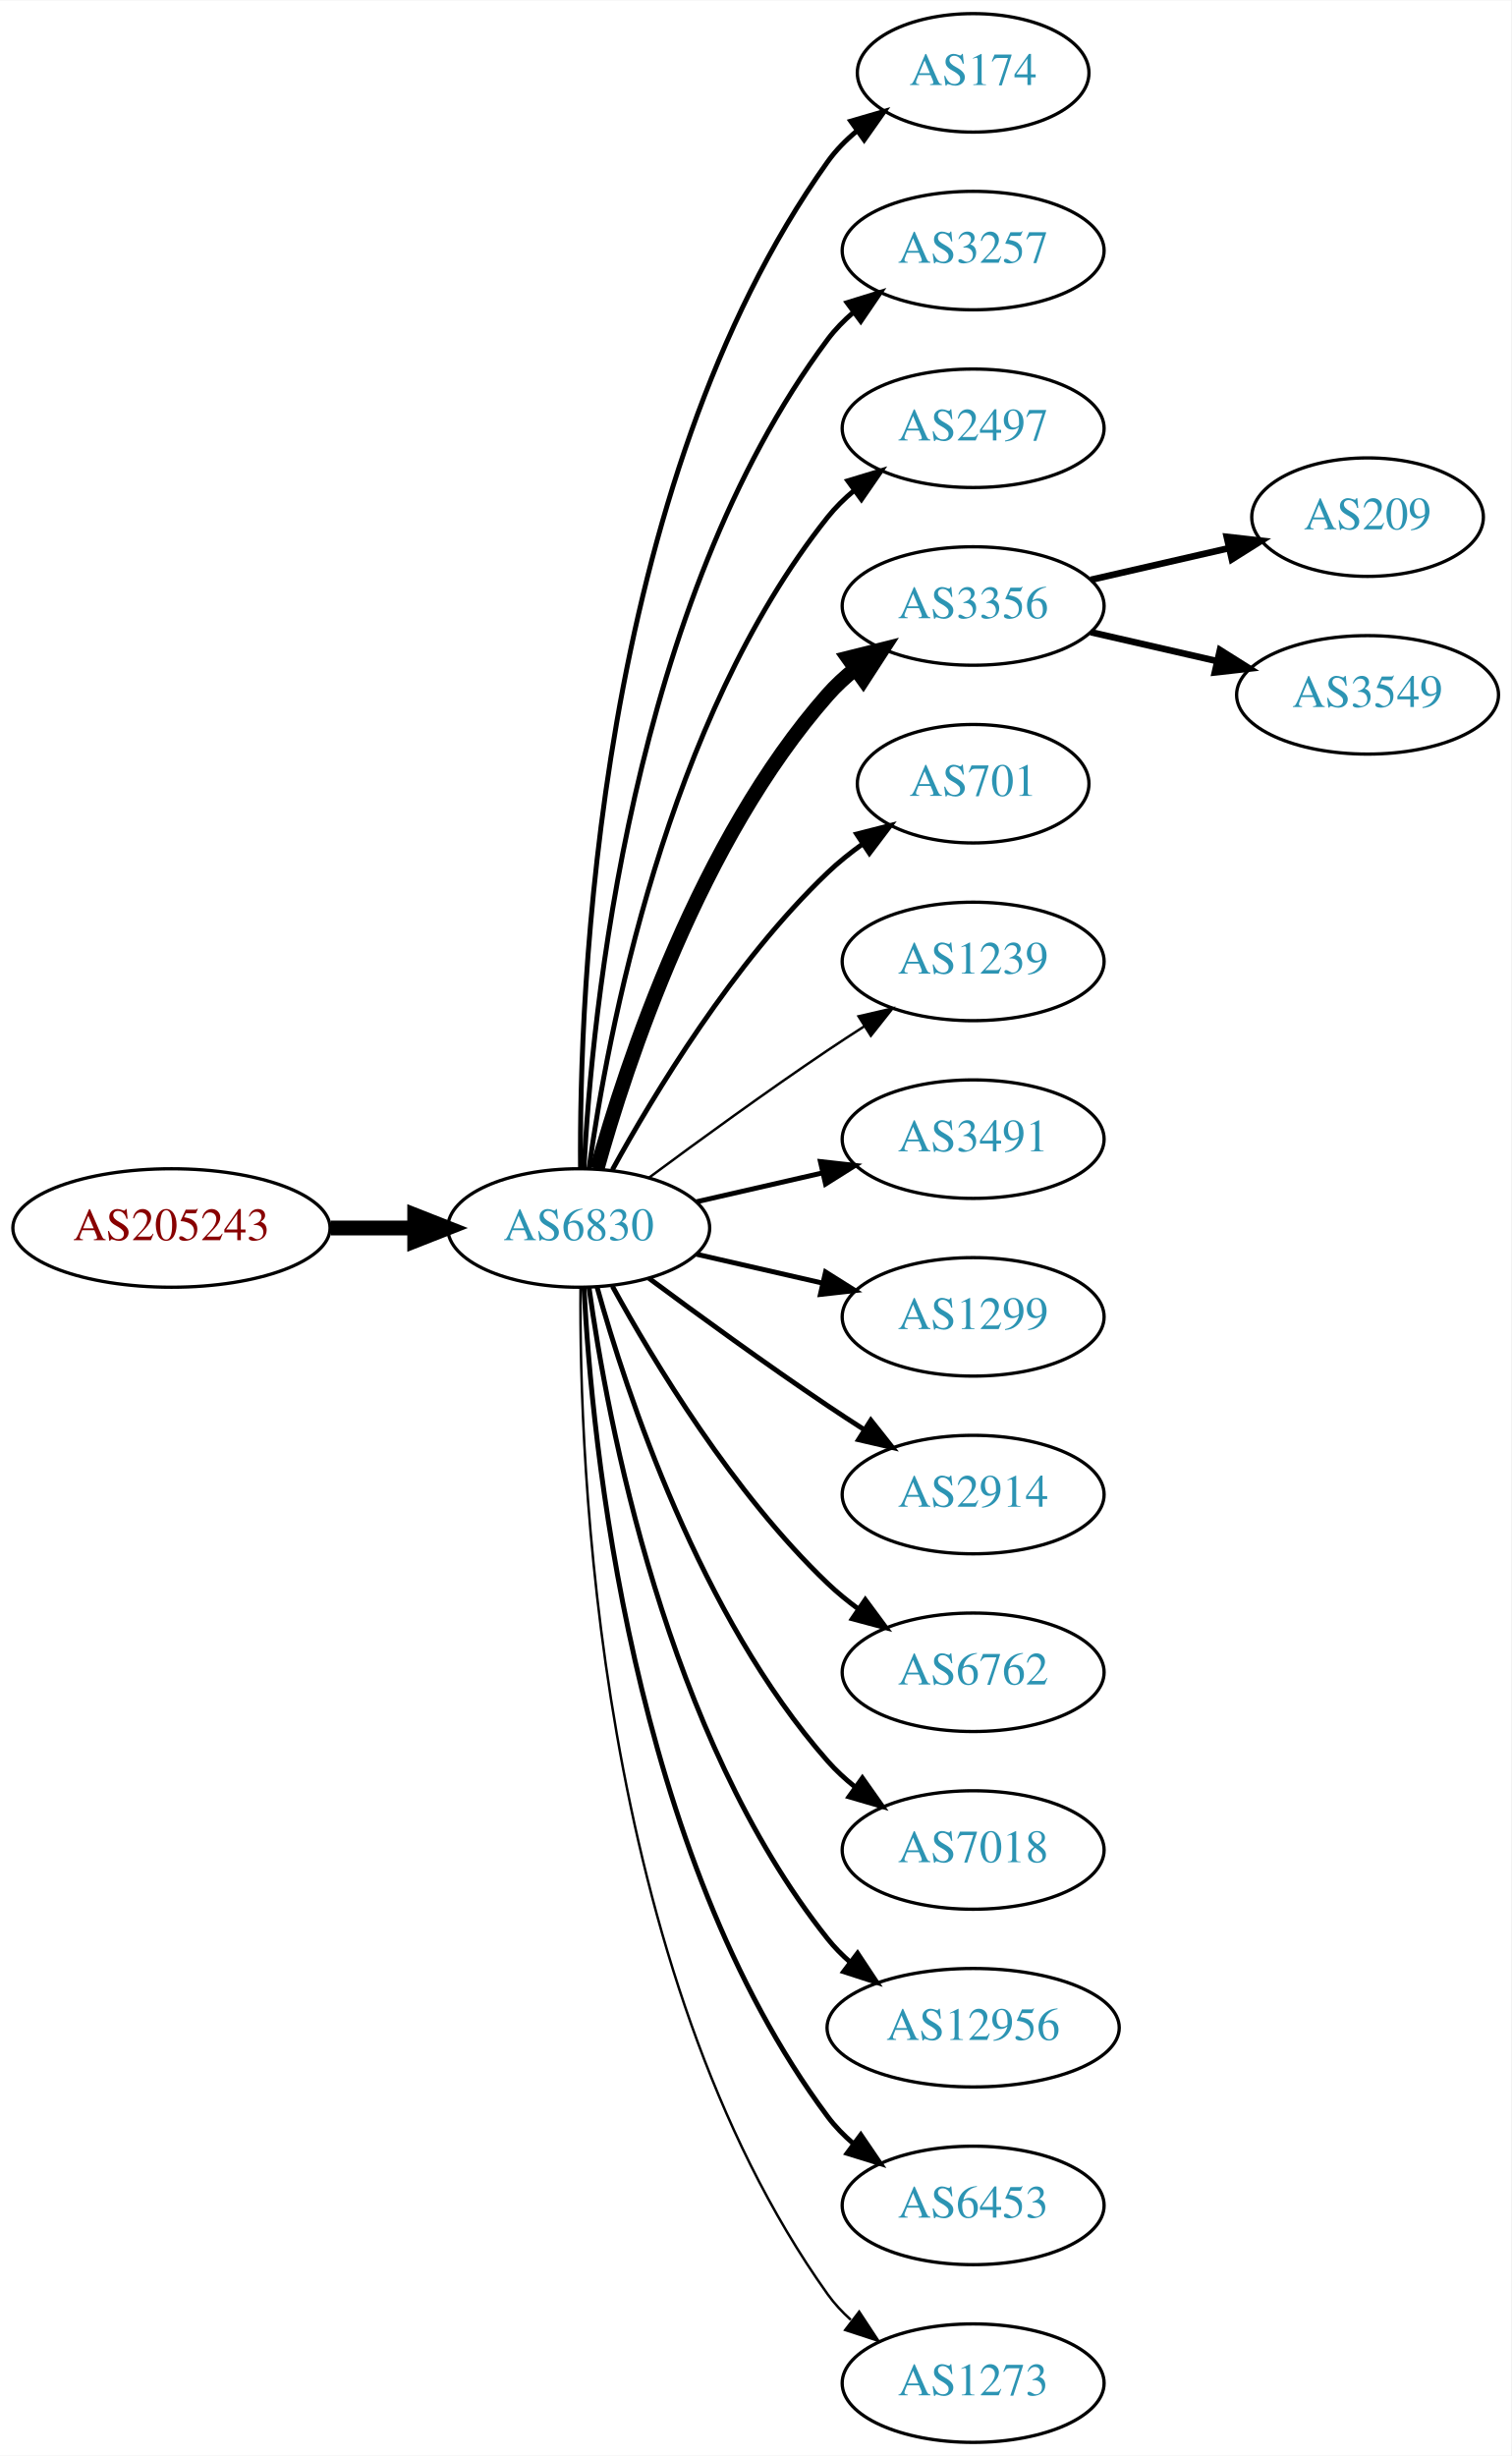
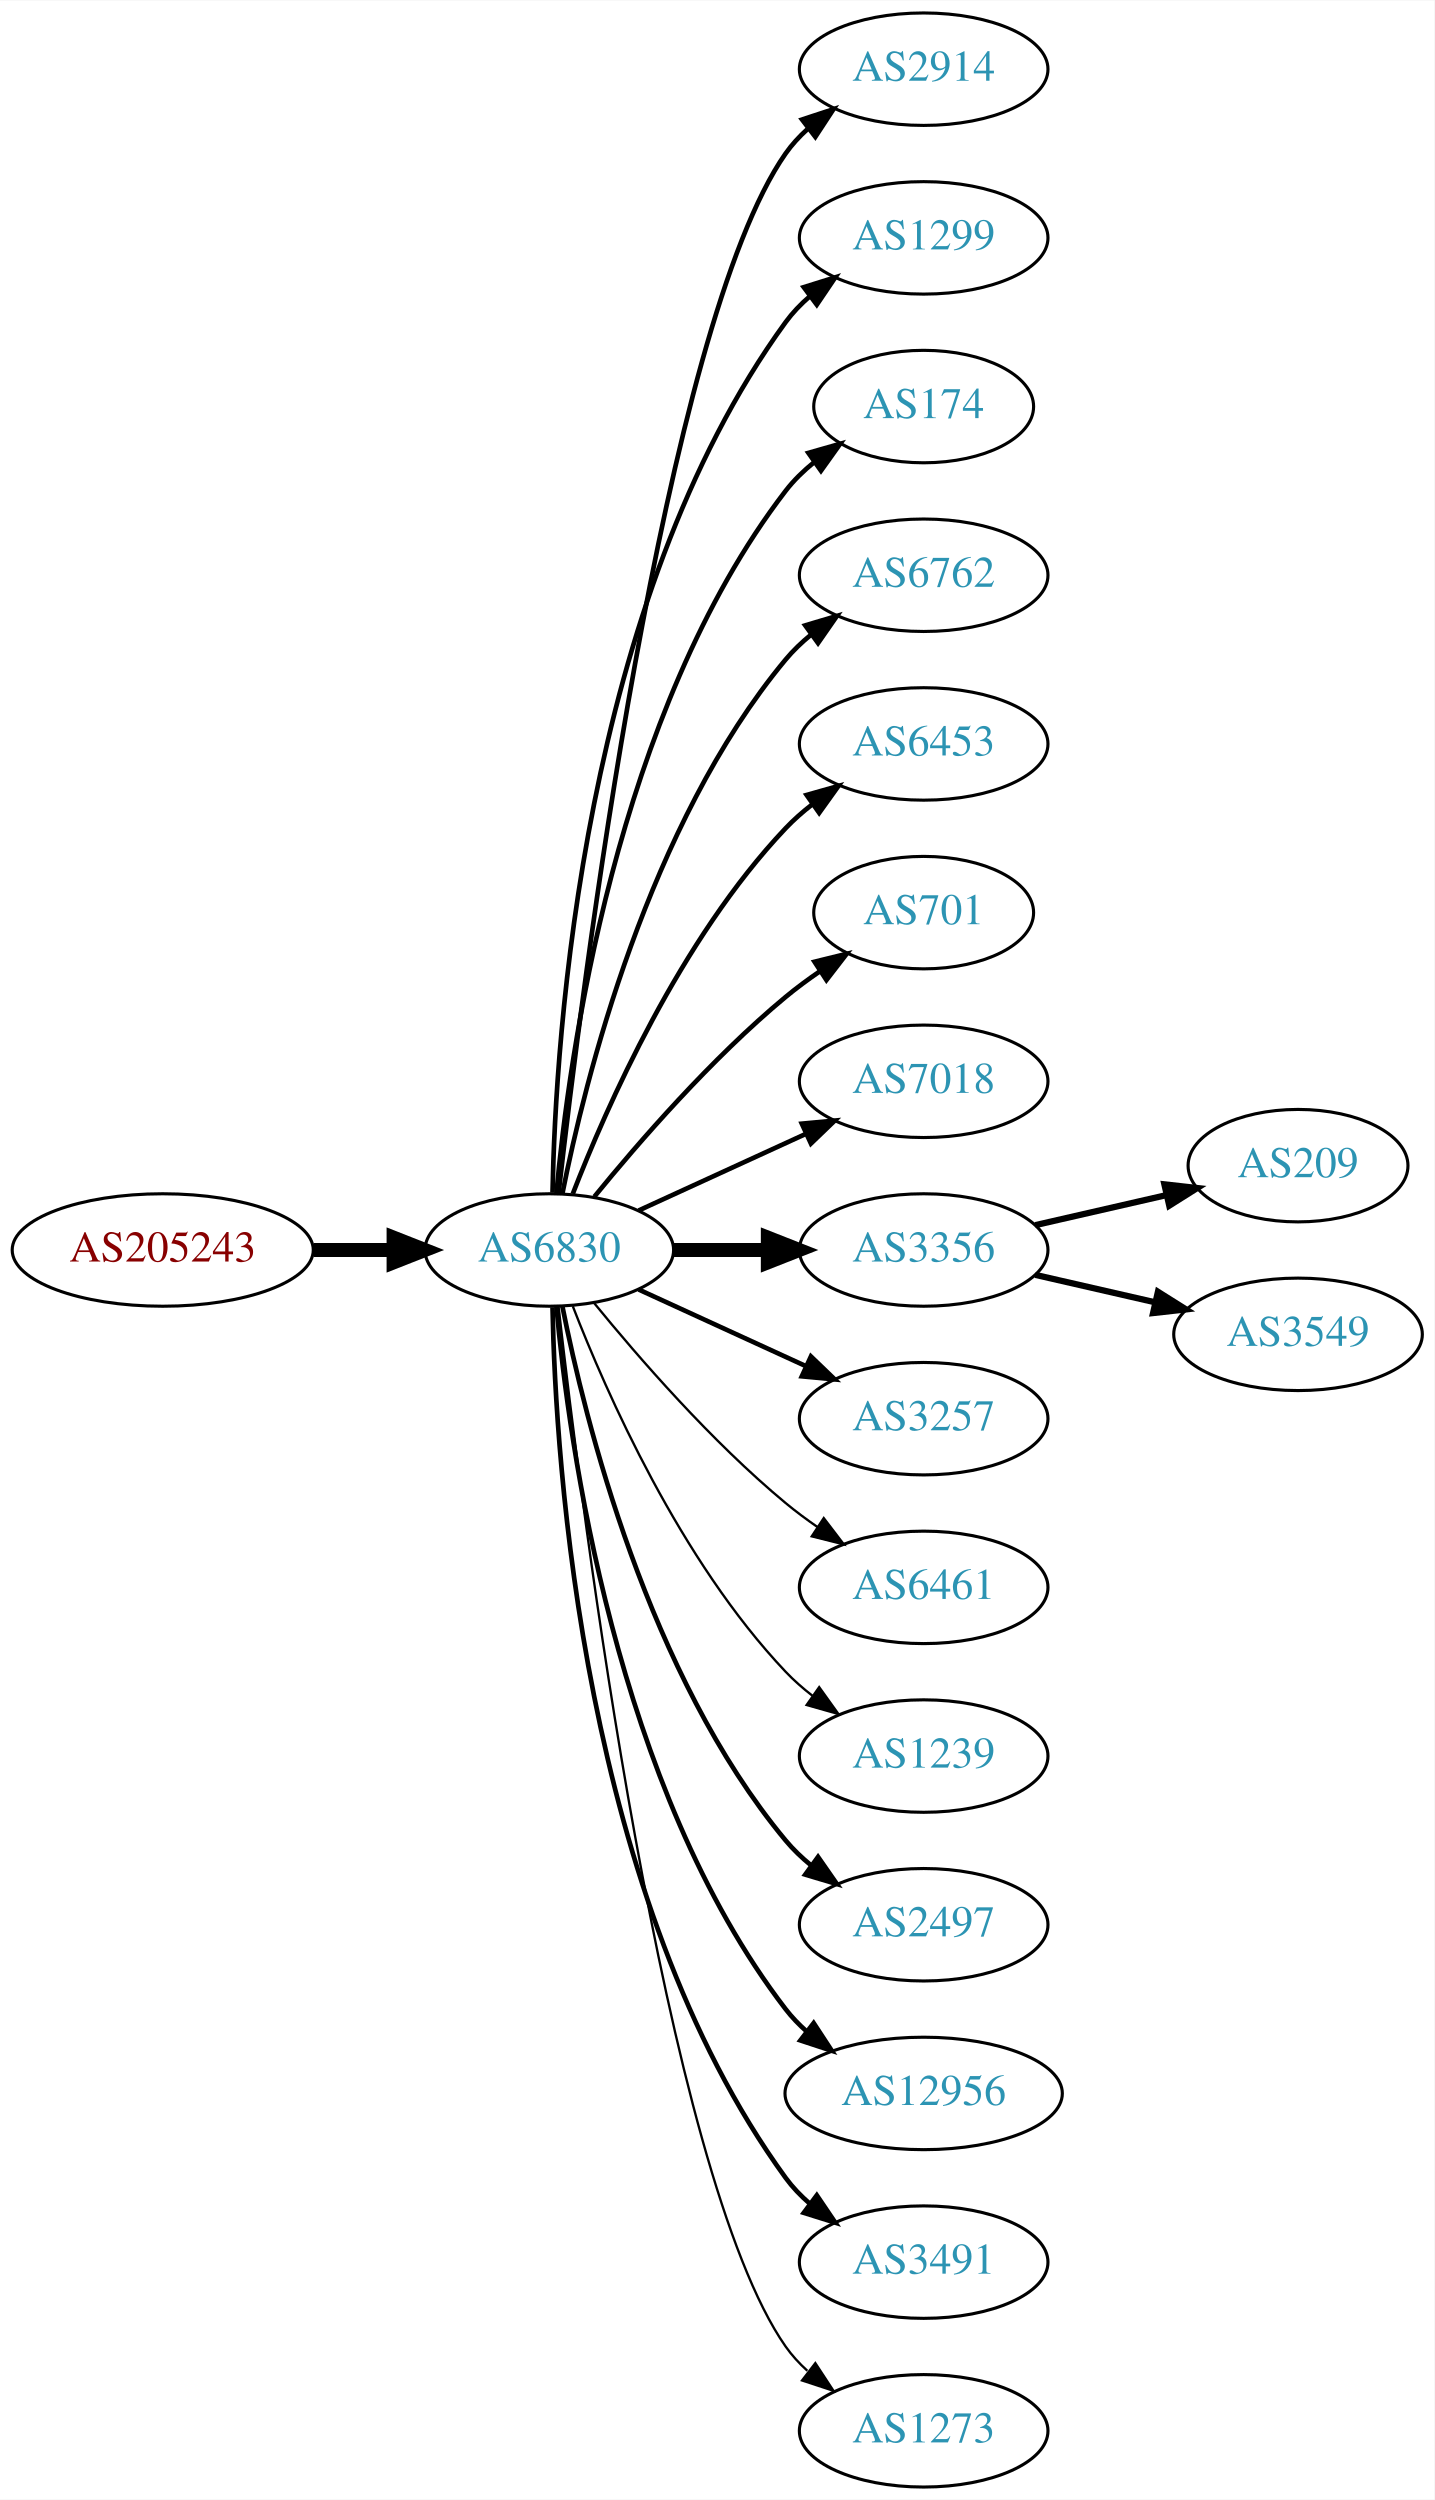
- <svg xmlns="http://www.w3.org/2000/svg" xmlns:xlink="http://www.w3.org/1999/xlink" width="459pt" height="746pt" viewBox="0.00 0.00 459.17 746.00">
-   <g id="graph0" class="graph" transform="scale(1 1) rotate(0) translate(4 742)">
-     <polygon fill="white" stroke="none" points="-4,4 -4,-742 455.17,-742 455.17,4 -4,4" />
+ <svg xmlns="http://www.w3.org/2000/svg" xmlns:xlink="http://www.w3.org/1999/xlink" width="459pt" height="800pt" viewBox="0.00 0.00 459.17 800.00">
+   <g id="graph0" class="graph" transform="scale(1 1) rotate(0) translate(4 796)">
+     <polygon fill="white" stroke="none" points="-4,4 -4,-796 455.17,-796 455.17,4 -4,4" />
    <g id="node1" class="node">
      <g id="a_node1">
        <a xlink:href="/asn/205243" xlink:title="AS205243 ~ CloudNow GmbH [AT]">
-           <ellipse fill="#ffffff" stroke="black" cx="48.096" cy="-369" rx="48.192" ry="18" />
-           <text text-anchor="middle" x="48.096" y="-365.3" font-family="Times,serif" font-size="14.00" fill="#880000">AS205243</text>
+           <ellipse fill="#ffffff" stroke="black" cx="48.096" cy="-396" rx="48.192" ry="18" />
+           <text text-anchor="middle" x="48.096" y="-392.3" font-family="Times,serif" font-size="14.00" fill="#880000">AS205243</text>
        </a>
      </g>
    </g>
    <g id="node2" class="node">
      <g id="a_node2">
        <a xlink:href="/asn/6830" xlink:title="AS6830 ~ LGI-UPC [AT]">
-           <ellipse fill="#ffffff" stroke="black" cx="171.838" cy="-369" rx="39.794" ry="18" />
-           <text text-anchor="middle" x="171.838" y="-365.3" font-family="Times,serif" font-size="14.00" fill="#2c94b3">AS6830</text>
+           <ellipse fill="#ffffff" stroke="black" cx="171.838" cy="-396" rx="39.794" ry="18" />
+           <text text-anchor="middle" x="171.838" y="-392.3" font-family="Times,serif" font-size="14.00" fill="#2c94b3">AS6830</text>
        </a>
      </g>
    </g>
    <g id="edge1" class="edge">
-       <path fill="none" stroke="black" stroke-width="4.5" d="M96.513,-369C104.867,-369 113.577,-369 121.969,-369" />
-       <polygon fill="black" stroke="black" stroke-width="4.5" points="122.004,-372.938 132.004,-369 122.004,-365.063 122.004,-372.938" />
+       <path fill="none" stroke="black" stroke-width="4.5" d="M96.513,-396C104.867,-396 113.577,-396 121.969,-396" />
+       <polygon fill="black" stroke="black" stroke-width="4.5" points="122.004,-399.938 132.004,-396 122.004,-392.063 122.004,-399.938" />
    </g>
    <g id="node3" class="node">
      <g id="a_node3">
-         <a xlink:href="/asn/174" xlink:title="AS174 ~ Cogent Communications [US]">
-           <ellipse fill="#ffffff" stroke="black" cx="291.681" cy="-720" rx="35.194" ry="18" />
-           <text text-anchor="middle" x="291.681" y="-716.3" font-family="Times,serif" font-size="14.00" fill="#2c94b3">AS174</text>
+         <a xlink:href="/asn/2914" xlink:title="AS2914 ~ NTT America, Inc. [US]">
+           <ellipse fill="#ffffff" stroke="black" cx="291.681" cy="-774" rx="39.794" ry="18" />
+           <text text-anchor="middle" x="291.681" y="-770.3" font-family="Times,serif" font-size="14.00" fill="#2c94b3">AS2914</text>
        </a>
      </g>
    </g>
    <g id="edge2" class="edge">
-       <path fill="none" stroke="black" stroke-width="1.5" d="M172.387,-387.063C171.967,-439.503 177.121,-594.293 247.484,-693 249.968,-696.484 253.055,-699.615 256.429,-702.402" />
-       <polygon fill="black" stroke="black" stroke-width="1.5" points="254.501,-705.326 264.674,-708.287 258.568,-699.629 254.501,-705.326" />
+       <path fill="none" stroke="black" stroke-width="1.5" d="M174.808,-414.101C182.036,-477.928 208.714,-691.628 247.484,-747 249.463,-749.825 251.841,-752.416 254.451,-754.779" />
+       <polygon fill="black" stroke="black" stroke-width="1.5" points="252.744,-757.881 262.81,-761.188 257.003,-752.326 252.744,-757.881" />
    </g>
    <g id="node4" class="node">
      <g id="a_node4">
-         <a xlink:href="/asn/3257" xlink:title="AS3257 ~ GTT [DE]">
-           <ellipse fill="#ffffff" stroke="black" cx="291.681" cy="-666" rx="39.794" ry="18" />
-           <text text-anchor="middle" x="291.681" y="-662.3" font-family="Times,serif" font-size="14.00" fill="#2c94b3">AS3257</text>
+         <a xlink:href="/asn/1299" xlink:title="AS1299 ~ Telia Carrier [EU]">
+           <ellipse fill="#ffffff" stroke="black" cx="291.681" cy="-720" rx="39.794" ry="18" />
+           <text text-anchor="middle" x="291.681" y="-716.3" font-family="Times,serif" font-size="14.00" fill="#2c94b3">AS1299</text>
        </a>
      </g>
    </g>
    <g id="edge3" class="edge">
-       <path fill="none" stroke="black" stroke-width="1.5" d="M173.43,-387.023C175.806,-433.412 187.724,-558.893 247.484,-639 249.732,-642.013 252.424,-644.769 255.35,-647.272" />
-       <polygon fill="black" stroke="black" stroke-width="1.5" points="253.381,-650.169 263.502,-653.303 257.545,-644.542 253.381,-650.169" />
+       <path fill="none" stroke="black" stroke-width="1.5" d="M172.87,-414.337C173.843,-464.079 182.562,-603.806 247.484,-693 249.696,-696.039 252.364,-698.813 255.276,-701.326" />
+       <polygon fill="black" stroke="black" stroke-width="1.5" points="253.294,-704.214 263.407,-707.373 257.471,-698.597 253.294,-704.214" />
    </g>
    <g id="node5" class="node">
      <g id="a_node5">
-         <a xlink:href="/asn/2497" xlink:title="AS2497 ~ Internet Initiative Japan Inc. [JP]">
-           <ellipse fill="#ffffff" stroke="black" cx="291.681" cy="-612" rx="39.794" ry="18" />
-           <text text-anchor="middle" x="291.681" y="-608.3" font-family="Times,serif" font-size="14.00" fill="#2c94b3">AS2497</text>
+         <a xlink:href="/asn/174" xlink:title="AS174 ~ Cogent Communications [US]">
+           <ellipse fill="#ffffff" stroke="black" cx="291.681" cy="-666" rx="35.194" ry="18" />
+           <text text-anchor="middle" x="291.681" y="-662.3" font-family="Times,serif" font-size="14.00" fill="#2c94b3">AS174</text>
        </a>
      </g>
    </g>
    <g id="edge4" class="edge">
-       <path fill="none" stroke="black" stroke-width="1.5" d="M174.977,-387.17C180.477,-426.974 198.303,-523.233 247.484,-585 249.826,-587.94 252.58,-590.649 255.546,-593.121" />
-       <polygon fill="black" stroke="black" stroke-width="1.5" points="253.611,-596.042 263.752,-599.11 257.738,-590.388 253.611,-596.042" />
+       <path fill="none" stroke="black" stroke-width="1.5" d="M174.122,-414.117C178.02,-457.332 193.037,-568.131 247.484,-639 250.091,-642.393 253.255,-645.467 256.672,-648.223" />
+       <polygon fill="black" stroke="black" stroke-width="1.5" points="254.775,-651.168 264.964,-654.073 258.811,-645.448 254.775,-651.168" />
    </g>
    <g id="node6" class="node">
      <g id="a_node6">
-         <a xlink:href="/asn/3356" xlink:title="AS3356 ~ Level 3 Parent, LLC [US]">
-           <ellipse fill="#ffffff" stroke="black" cx="291.681" cy="-558" rx="39.794" ry="18" />
-           <text text-anchor="middle" x="291.681" y="-554.3" font-family="Times,serif" font-size="14.00" fill="#2c94b3">AS3356</text>
+         <a xlink:href="/asn/6762" xlink:title="AS6762 ~ TELECOM ITALIA SPARKLE S.p.A. [IT]">
+           <ellipse fill="#ffffff" stroke="black" cx="291.681" cy="-612" rx="39.794" ry="18" />
+           <text text-anchor="middle" x="291.681" y="-608.3" font-family="Times,serif" font-size="14.00" fill="#2c94b3">AS6762</text>
        </a>
      </g>
    </g>
    <g id="edge5" class="edge">
-       <path fill="none" stroke="black" stroke-width="4.5" d="M177.411,-386.946C186.317,-418.995 208.601,-486.842 247.484,-531 249.968,-533.821 252.818,-536.449 255.844,-538.871" />
-       <polygon fill="black" stroke="black" stroke-width="4.5" points="253.707,-542.184 264.133,-544.791 258.284,-535.775 253.707,-542.184" />
+       <path fill="none" stroke="black" stroke-width="1.5" d="M176.037,-414.073C183.2,-450.141 203.474,-532.125 247.484,-585 249.889,-587.889 252.686,-590.563 255.678,-593.013" />
+       <polygon fill="black" stroke="black" stroke-width="1.5" points="253.766,-595.95 263.921,-598.973 257.868,-590.277 253.766,-595.95" />
    </g>
    <g id="node7" class="node">
      <g id="a_node7">
+         <a xlink:href="/asn/6453" xlink:title="AS6453 ~ TATA COMMUNICATIONS (AMERICA) INC [US]">
+           <ellipse fill="#ffffff" stroke="black" cx="291.681" cy="-558" rx="39.794" ry="18" />
+           <text text-anchor="middle" x="291.681" y="-554.3" font-family="Times,serif" font-size="14.00" fill="#2c94b3">AS6453</text>
+         </a>
+       </g>
+     </g>
+     <g id="edge6" class="edge">
+       <path fill="none" stroke="black" stroke-width="1.5" d="M179.361,-413.994C190.112,-441.728 213.769,-495.429 247.484,-531 250.07,-533.728 252.988,-536.294 256.056,-538.677" />
+       <polygon fill="black" stroke="black" stroke-width="1.5" points="254.21,-541.658 264.404,-544.543 258.234,-535.93 254.21,-541.658" />
+     </g>
+     <g id="node8" class="node">
+       <g id="a_node8">
        <a xlink:href="/asn/701" xlink:title="AS701 ~ UUNET [US]">
          <ellipse fill="#ffffff" stroke="black" cx="291.681" cy="-504" rx="35.194" ry="18" />
          <text text-anchor="middle" x="291.681" y="-500.3" font-family="Times,serif" font-size="14.00" fill="#2c94b3">AS701</text>
        </a>
      </g>
    </g>
-     <g id="edge6" class="edge">
-       <path fill="none" stroke="black" stroke-width="1.5" d="M182.079,-386.713C194.625,-409.561 218.802,-449.611 247.484,-477 250.738,-480.107 254.405,-483.046 258.192,-485.76" />
-       <polygon fill="black" stroke="black" stroke-width="1.5" points="256.294,-488.701 266.56,-491.322 260.169,-482.872 256.294,-488.701" />
-     </g>
-     <g id="node8" class="node">
-       <g id="a_node8">
-         <a xlink:href="/asn/1239" xlink:title="AS1239 ~ Sprint [US]">
-           <ellipse fill="#ffffff" stroke="black" cx="291.681" cy="-450" rx="39.794" ry="18" />
-           <text text-anchor="middle" x="291.681" y="-446.3" font-family="Times,serif" font-size="14.00" fill="#2c94b3">AS1239</text>
-         </a>
-       </g>
-     </g>
    <g id="edge7" class="edge">
-       <path fill="none" stroke="black" stroke-width="0.75" d="M193.168,-384.277C208.031,-395.304 228.775,-410.407 247.484,-423 251.033,-425.389 254.784,-427.839 258.532,-430.242" />
-       <polygon fill="black" stroke="black" stroke-width="0.75" points="256.858,-433.325 267.181,-435.712 260.6,-427.409 256.858,-433.325" />
+       <path fill="none" stroke="black" stroke-width="1.5" d="M186.257,-413.065C200.372,-430.375 223.786,-457.345 247.484,-477 250.948,-479.872 254.74,-482.669 258.595,-485.308" />
+       <polygon fill="black" stroke="black" stroke-width="1.5" points="256.737,-488.275 267.027,-490.797 260.556,-482.408 256.737,-488.275" />
    </g>
    <g id="node9" class="node">
      <g id="a_node9">
-         <a xlink:href="/asn/3491" xlink:title="AS3491 ~ PCCW Global, Inc. [US]">
-           <ellipse fill="#ffffff" stroke="black" cx="291.681" cy="-396" rx="39.794" ry="18" />
-           <text text-anchor="middle" x="291.681" y="-392.3" font-family="Times,serif" font-size="14.00" fill="#2c94b3">AS3491</text>
+         <a xlink:href="/asn/7018" xlink:title="AS7018 ~ AT&amp;T Services, Inc. [US]">
+           <ellipse fill="#ffffff" stroke="black" cx="291.681" cy="-450" rx="39.794" ry="18" />
+           <text text-anchor="middle" x="291.681" y="-446.3" font-family="Times,serif" font-size="14.00" fill="#2c94b3">AS7018</text>
        </a>
      </g>
    </g>
    <g id="edge8" class="edge">
-       <path fill="none" stroke="black" stroke-width="1.5" d="M207.557,-376.955C219.557,-379.704 233.178,-382.825 245.871,-385.733" />
-       <polygon fill="black" stroke="black" stroke-width="1.5" points="245.273,-389.187 255.802,-388.009 246.836,-382.364 245.273,-389.187" />
+       <path fill="none" stroke="black" stroke-width="1.5" d="M200.467,-408.661C216.424,-415.973 236.694,-425.261 253.977,-433.181" />
+       <polygon fill="black" stroke="black" stroke-width="1.5" points="252.676,-436.435 263.225,-437.419 255.592,-430.071 252.676,-436.435" />
    </g>
    <g id="node10" class="node">
      <g id="a_node10">
-         <a xlink:href="/asn/1299" xlink:title="AS1299 ~ Telia Carrier [EU]">
-           <ellipse fill="#ffffff" stroke="black" cx="291.681" cy="-342" rx="39.794" ry="18" />
-           <text text-anchor="middle" x="291.681" y="-338.3" font-family="Times,serif" font-size="14.00" fill="#2c94b3">AS1299</text>
+         <a xlink:href="/asn/3356" xlink:title="AS3356 ~ Level 3 Parent, LLC [US]">
+           <ellipse fill="#ffffff" stroke="black" cx="291.681" cy="-396" rx="39.794" ry="18" />
+           <text text-anchor="middle" x="291.681" y="-392.3" font-family="Times,serif" font-size="14.00" fill="#2c94b3">AS3356</text>
        </a>
      </g>
    </g>
    <g id="edge9" class="edge">
-       <path fill="none" stroke="black" stroke-width="1.5" d="M207.557,-361.045C219.557,-358.296 233.178,-355.175 245.871,-352.267" />
-       <polygon fill="black" stroke="black" stroke-width="1.5" points="246.836,-355.636 255.802,-349.991 245.273,-348.813 246.836,-355.636" />
+       <path fill="none" stroke="black" stroke-width="4.5" d="M211.751,-396C221.304,-396 231.654,-396 241.616,-396" />
+       <polygon fill="black" stroke="black" stroke-width="4.5" points="241.809,-399.938 251.809,-396 241.809,-392.063 241.809,-399.938" />
    </g>
    <g id="node11" class="node">
      <g id="a_node11">
-         <a xlink:href="/asn/2914" xlink:title="AS2914 ~ NTT America, Inc. [US]">
-           <ellipse fill="#ffffff" stroke="black" cx="291.681" cy="-288" rx="39.794" ry="18" />
-           <text text-anchor="middle" x="291.681" y="-284.3" font-family="Times,serif" font-size="14.00" fill="#2c94b3">AS2914</text>
+         <a xlink:href="/asn/3257" xlink:title="AS3257 ~ GTT [DE]">
+           <ellipse fill="#ffffff" stroke="black" cx="291.681" cy="-342" rx="39.794" ry="18" />
+           <text text-anchor="middle" x="291.681" y="-338.3" font-family="Times,serif" font-size="14.00" fill="#2c94b3">AS3257</text>
        </a>
      </g>
    </g>
    <g id="edge10" class="edge">
-       <path fill="none" stroke="black" stroke-width="1.5" d="M193.168,-353.723C208.031,-342.696 228.775,-327.593 247.484,-315 251.033,-312.611 254.784,-310.161 258.532,-307.758" />
-       <polygon fill="black" stroke="black" stroke-width="1.5" points="260.6,-310.591 267.181,-302.288 256.858,-304.675 260.6,-310.591" />
+       <path fill="none" stroke="black" stroke-width="1.5" d="M200.467,-383.339C216.424,-376.027 236.694,-366.739 253.977,-358.819" />
+       <polygon fill="black" stroke="black" stroke-width="1.5" points="255.592,-361.929 263.225,-354.581 252.676,-355.565 255.592,-361.929" />
    </g>
    <g id="node12" class="node">
      <g id="a_node12">
-         <a xlink:href="/asn/6762" xlink:title="AS6762 ~ TELECOM ITALIA SPARKLE S.p.A. [IT]">
-           <ellipse fill="#ffffff" stroke="black" cx="291.681" cy="-234" rx="39.794" ry="18" />
-           <text text-anchor="middle" x="291.681" y="-230.3" font-family="Times,serif" font-size="14.00" fill="#2c94b3">AS6762</text>
+         <a xlink:href="/asn/6461" xlink:title="AS6461 ~ Zayo Bandwidth [US]">
+           <ellipse fill="#ffffff" stroke="black" cx="291.681" cy="-288" rx="39.794" ry="18" />
+           <text text-anchor="middle" x="291.681" y="-284.3" font-family="Times,serif" font-size="14.00" fill="#2c94b3">AS6461</text>
        </a>
      </g>
    </g>
    <g id="edge11" class="edge">
-       <path fill="none" stroke="black" stroke-width="1.5" d="M182.079,-351.287C194.625,-328.439 218.802,-288.389 247.484,-261 250.353,-258.261 253.542,-255.653 256.851,-253.215" />
-       <polygon fill="black" stroke="black" stroke-width="1.5" points="258.914,-256.044 265.21,-247.523 254.974,-250.258 258.914,-256.044" />
+       <path fill="none" stroke="black" stroke-width="0.75" d="M186.257,-378.935C200.372,-361.625 223.786,-334.655 247.484,-315 250.701,-312.332 254.201,-309.73 257.772,-307.259" />
+       <polygon fill="black" stroke="black" stroke-width="0.75" points="259.695,-310.183 266.128,-301.764 255.85,-304.334 259.695,-310.183" />
    </g>
    <g id="node13" class="node">
      <g id="a_node13">
-         <a xlink:href="/asn/7018" xlink:title="AS7018 ~ AT&amp;T Services, Inc. [US]">
-           <ellipse fill="#ffffff" stroke="black" cx="291.681" cy="-180" rx="39.794" ry="18" />
-           <text text-anchor="middle" x="291.681" y="-176.3" font-family="Times,serif" font-size="14.00" fill="#2c94b3">AS7018</text>
+         <a xlink:href="/asn/1239" xlink:title="AS1239 ~ Sprint [US]">
+           <ellipse fill="#ffffff" stroke="black" cx="291.681" cy="-234" rx="39.794" ry="18" />
+           <text text-anchor="middle" x="291.681" y="-230.3" font-family="Times,serif" font-size="14.00" fill="#2c94b3">AS1239</text>
        </a>
      </g>
    </g>
    <g id="edge12" class="edge">
-       <path fill="none" stroke="black" stroke-width="1.5" d="M177.411,-351.054C186.317,-319.005 208.601,-251.158 247.484,-207 249.968,-204.179 252.818,-201.551 255.844,-199.129" />
-       <polygon fill="black" stroke="black" stroke-width="1.5" points="258.029,-201.869 264.133,-193.209 253.961,-196.172 258.029,-201.869" />
+       <path fill="none" stroke="black" stroke-width="0.75" d="M179.361,-378.006C190.112,-350.272 213.769,-296.571 247.484,-261 250.07,-258.272 252.988,-255.706 256.056,-253.323" />
+       <polygon fill="black" stroke="black" stroke-width="0.75" points="258.234,-256.07 264.404,-247.457 254.21,-250.342 258.234,-256.07" />
    </g>
    <g id="node14" class="node">
      <g id="a_node14">
+         <a xlink:href="/asn/2497" xlink:title="AS2497 ~ Internet Initiative Japan Inc. [JP]">
+           <ellipse fill="#ffffff" stroke="black" cx="291.681" cy="-180" rx="39.794" ry="18" />
+           <text text-anchor="middle" x="291.681" y="-176.3" font-family="Times,serif" font-size="14.00" fill="#2c94b3">AS2497</text>
+         </a>
+       </g>
+     </g>
+     <g id="edge13" class="edge">
+       <path fill="none" stroke="black" stroke-width="1.5" d="M176.037,-377.927C183.2,-341.859 203.474,-259.875 247.484,-207 249.889,-204.111 252.686,-201.437 255.678,-198.987" />
+       <polygon fill="black" stroke="black" stroke-width="1.5" points="257.868,-201.723 263.921,-193.027 253.766,-196.05 257.868,-201.723" />
+     </g>
+     <g id="node15" class="node">
+       <g id="a_node15">
        <a xlink:href="/asn/12956" xlink:title="AS12956 ~ TELXIUS [ES]">
          <ellipse fill="#ffffff" stroke="black" cx="291.681" cy="-126" rx="44.393" ry="18" />
          <text text-anchor="middle" x="291.681" y="-122.3" font-family="Times,serif" font-size="14.00" fill="#2c94b3">AS12956</text>
        </a>
      </g>
    </g>
-     <g id="edge13" class="edge">
-       <path fill="none" stroke="black" stroke-width="1.5" d="M174.977,-350.83C180.477,-311.026 198.303,-214.767 247.484,-153 249.523,-150.44 251.874,-148.056 254.406,-145.851" />
-       <polygon fill="black" stroke="black" stroke-width="1.5" points="256.561,-148.609 262.407,-139.773 252.327,-143.035 256.561,-148.609" />
-     </g>
-     <g id="node15" class="node">
-       <g id="a_node15">
-         <a xlink:href="/asn/6453" xlink:title="AS6453 ~ TATA COMMUNICATIONS (AMERICA) INC [US]">
-           <ellipse fill="#ffffff" stroke="black" cx="291.681" cy="-72" rx="39.794" ry="18" />
-           <text text-anchor="middle" x="291.681" y="-68.3" font-family="Times,serif" font-size="14.00" fill="#2c94b3">AS6453</text>
-         </a>
-       </g>
-     </g>
    <g id="edge14" class="edge">
-       <path fill="none" stroke="black" stroke-width="1.5" d="M173.43,-350.977C175.806,-304.588 187.724,-179.107 247.484,-99 249.732,-95.987 252.424,-93.231 255.35,-90.728" />
-       <polygon fill="black" stroke="black" stroke-width="1.5" points="257.545,-93.459 263.502,-84.697 253.381,-87.831 257.545,-93.459" />
+       <path fill="none" stroke="black" stroke-width="1.5" d="M174.122,-377.883C178.02,-334.668 193.037,-223.869 247.484,-153 249.478,-150.405 251.798,-147.996 254.307,-145.774" />
+       <polygon fill="black" stroke="black" stroke-width="1.5" points="256.466,-148.53 262.271,-139.667 252.206,-142.975 256.466,-148.53" />
    </g>
    <g id="node16" class="node">
      <g id="a_node16">
+         <a xlink:href="/asn/3491" xlink:title="AS3491 ~ PCCW Global, Inc. [US]">
+           <ellipse fill="#ffffff" stroke="black" cx="291.681" cy="-72" rx="39.794" ry="18" />
+           <text text-anchor="middle" x="291.681" y="-68.3" font-family="Times,serif" font-size="14.00" fill="#2c94b3">AS3491</text>
+         </a>
+       </g>
+     </g>
+     <g id="edge15" class="edge">
+       <path fill="none" stroke="black" stroke-width="1.5" d="M172.87,-377.663C173.843,-327.921 182.562,-188.194 247.484,-99 249.696,-95.961 252.364,-93.187 255.276,-90.674" />
+       <polygon fill="black" stroke="black" stroke-width="1.5" points="257.471,-93.403 263.407,-84.627 253.294,-87.786 257.471,-93.403" />
+     </g>
+     <g id="node17" class="node">
+       <g id="a_node17">
        <a xlink:href="/asn/1273" xlink:title="AS1273 ~ Vodafone Group PLC [EU]">
          <ellipse fill="#ffffff" stroke="black" cx="291.681" cy="-18" rx="39.794" ry="18" />
          <text text-anchor="middle" x="291.681" y="-14.3" font-family="Times,serif" font-size="14.00" fill="#2c94b3">AS1273</text>
        </a>
      </g>
    </g>
-     <g id="edge15" class="edge">
-       <path fill="none" stroke="black" stroke-width="0.75" d="M172.387,-350.937C171.967,-298.497 177.121,-143.707 247.484,-45 249.486,-42.191 251.881,-39.612 254.502,-37.257" />
-       <polygon fill="black" stroke="black" stroke-width="0.75" points="257.055,-39.712 262.879,-30.861 252.807,-34.148 257.055,-39.712" />
-     </g>
-     <g id="node17" class="node">
-       <g id="a_node17">
-         <a xlink:href="/asn/209" xlink:title="AS209 ~ CenturyLink Communications, LLC [US]">
-           <ellipse fill="#ffffff" stroke="black" cx="411.523" cy="-585" rx="35.194" ry="18" />
-           <text text-anchor="middle" x="411.523" y="-581.3" font-family="Times,serif" font-size="14.00" fill="#2c94b3">AS209</text>
-         </a>
-       </g>
-     </g>
    <g id="edge16" class="edge">
-       <path fill="none" stroke="black" stroke-width="2" d="M327.4,-565.955C340.492,-568.955 355.514,-572.396 369.155,-575.522" />
-       <polygon fill="black" stroke="black" stroke-width="2" points="368.733,-579.016 379.262,-577.838 370.297,-572.193 368.733,-579.016" />
+       <path fill="none" stroke="black" stroke-width="0.75" d="M174.808,-377.899C182.036,-314.072 208.714,-100.372 247.484,-45 249.463,-42.175 251.841,-39.584 254.451,-37.221" />
+       <polygon fill="black" stroke="black" stroke-width="0.75" points="257.003,-39.674 262.81,-30.812 252.744,-34.119 257.003,-39.674" />
    </g>
    <g id="node18" class="node">
      <g id="a_node18">
+         <a xlink:href="/asn/209" xlink:title="AS209 ~ CenturyLink Communications, LLC [US]">
+           <ellipse fill="#ffffff" stroke="black" cx="411.523" cy="-423" rx="35.194" ry="18" />
+           <text text-anchor="middle" x="411.523" y="-419.3" font-family="Times,serif" font-size="14.00" fill="#2c94b3">AS209</text>
+         </a>
+       </g>
+     </g>
+     <g id="edge17" class="edge">
+       <path fill="none" stroke="black" stroke-width="2" d="M327.4,-403.955C340.492,-406.955 355.514,-410.396 369.155,-413.522" />
+       <polygon fill="black" stroke="black" stroke-width="2" points="368.733,-417.016 379.262,-415.838 370.297,-410.193 368.733,-417.016" />
+     </g>
+     <g id="node19" class="node">
+       <g id="a_node19">
        <a xlink:href="/asn/3549" xlink:title="AS3549 ~ Level 3 Parent, LLC [US]">
-           <ellipse fill="#ffffff" stroke="black" cx="411.523" cy="-531" rx="39.794" ry="18" />
-           <text text-anchor="middle" x="411.523" y="-527.3" font-family="Times,serif" font-size="14.00" fill="#2c94b3">AS3549</text>
-         </a>
-       </g>
-     </g>
-     <g id="edge17" class="edge">
-       <path fill="none" stroke="black" stroke-width="2" d="M327.4,-550.045C339.4,-547.296 353.021,-544.175 365.713,-541.267" />
-       <polygon fill="black" stroke="black" stroke-width="2" points="366.679,-544.636 375.645,-538.991 365.116,-537.813 366.679,-544.636" />
+           <ellipse fill="#ffffff" stroke="black" cx="411.523" cy="-369" rx="39.794" ry="18" />
+           <text text-anchor="middle" x="411.523" y="-365.3" font-family="Times,serif" font-size="14.00" fill="#2c94b3">AS3549</text>
+         </a>
+       </g>
+     </g>
+     <g id="edge18" class="edge">
+       <path fill="none" stroke="black" stroke-width="2" d="M327.4,-388.045C339.4,-385.296 353.021,-382.175 365.713,-379.267" />
+       <polygon fill="black" stroke="black" stroke-width="2" points="366.679,-382.636 375.645,-376.991 365.116,-375.813 366.679,-382.636" />
    </g>
  </g>
</svg>
